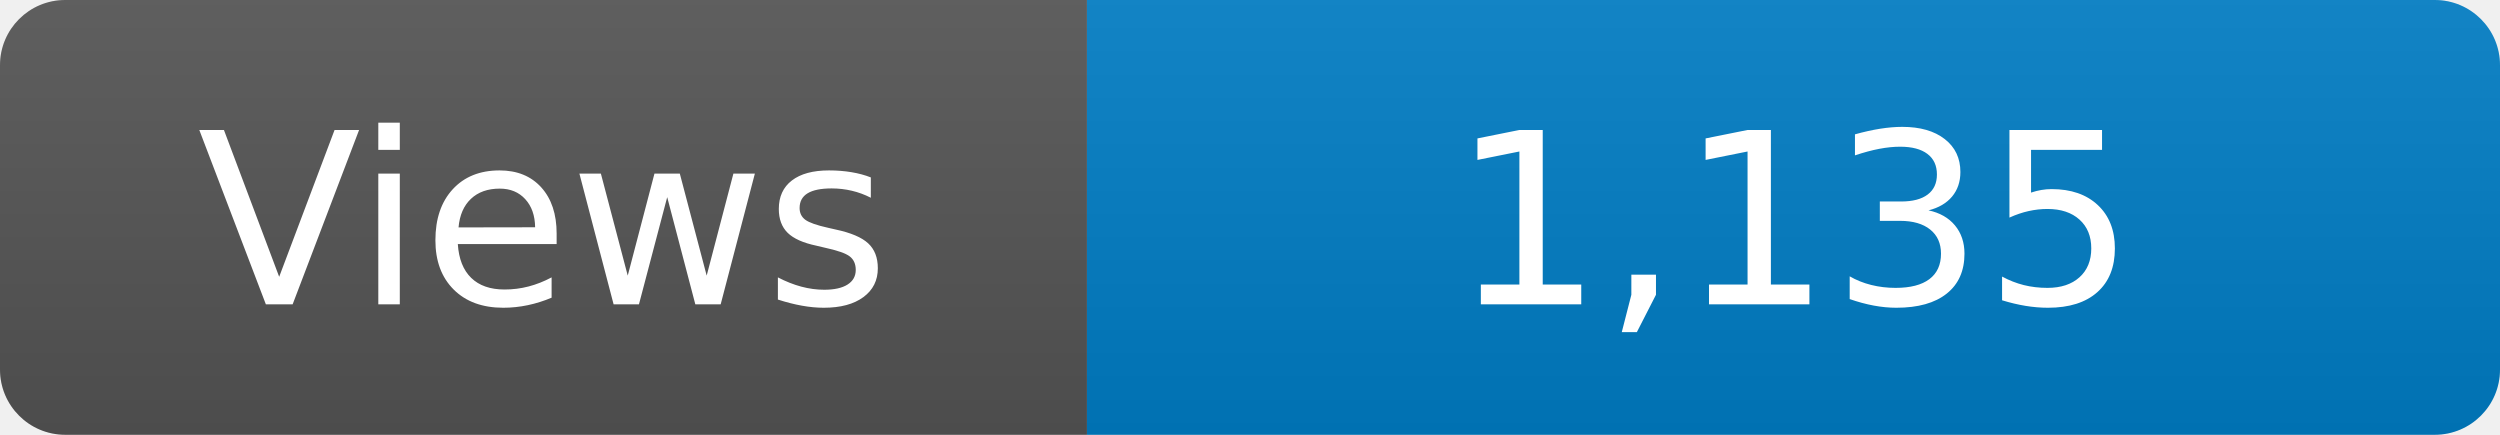
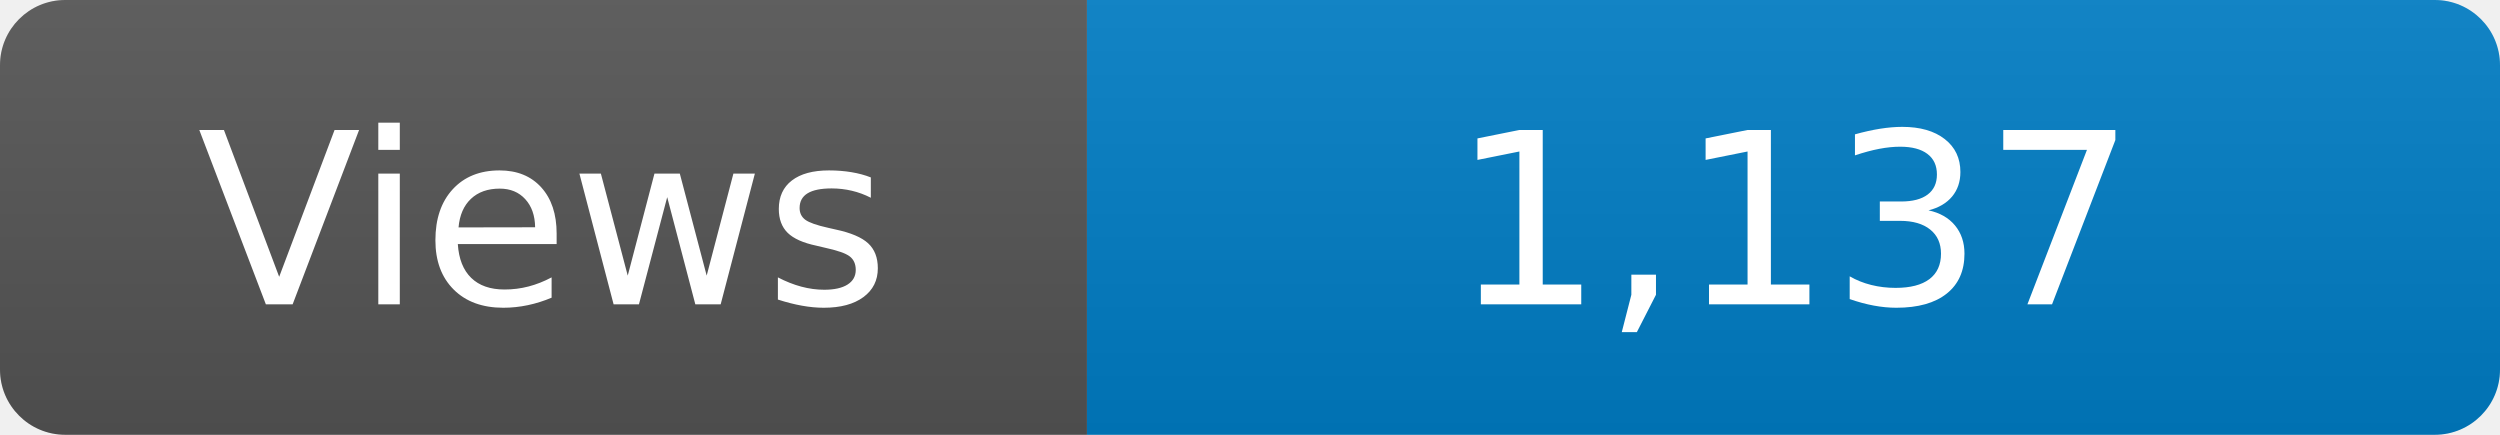
<svg xmlns="http://www.w3.org/2000/svg" width="115" height="20" role="img" aria-label="Maintained?: yes">
  <linearGradient id="s" x2="0" y2="100%">
    <stop offset="0" stop-color="#bbb" stop-opacity=".1" />
    <stop offset="1" stop-opacity=".1" />
  </linearGradient>
  <clipPath id="r">
    <rect width="115" height="20" rx="3" fill="#fff" />
  </clipPath>
  <g clip-path="url(#r)">
    <rect width="50" height="20" fill="#555" />
    <rect x="50" width="160" height="20" fill="#007ec6" />
    <rect width="115" height="20" fill="url(#s)" />
  </g>
  <g fill="#fff" text-anchor="middle" font-family="Verdana,Geneva,DejaVu Sans,sans-serif" font-size="110">
    <text x="250" y="140" transform="scale(.1)" fill="#fff">Views</text>
-     <text x="825" y="140" transform="scale(.1)" fill="#fff">1,135</text>
+     <text x="825" y="140" transform="scale(.1)" fill="#fff">1,137</text>
  </g>
</svg>
